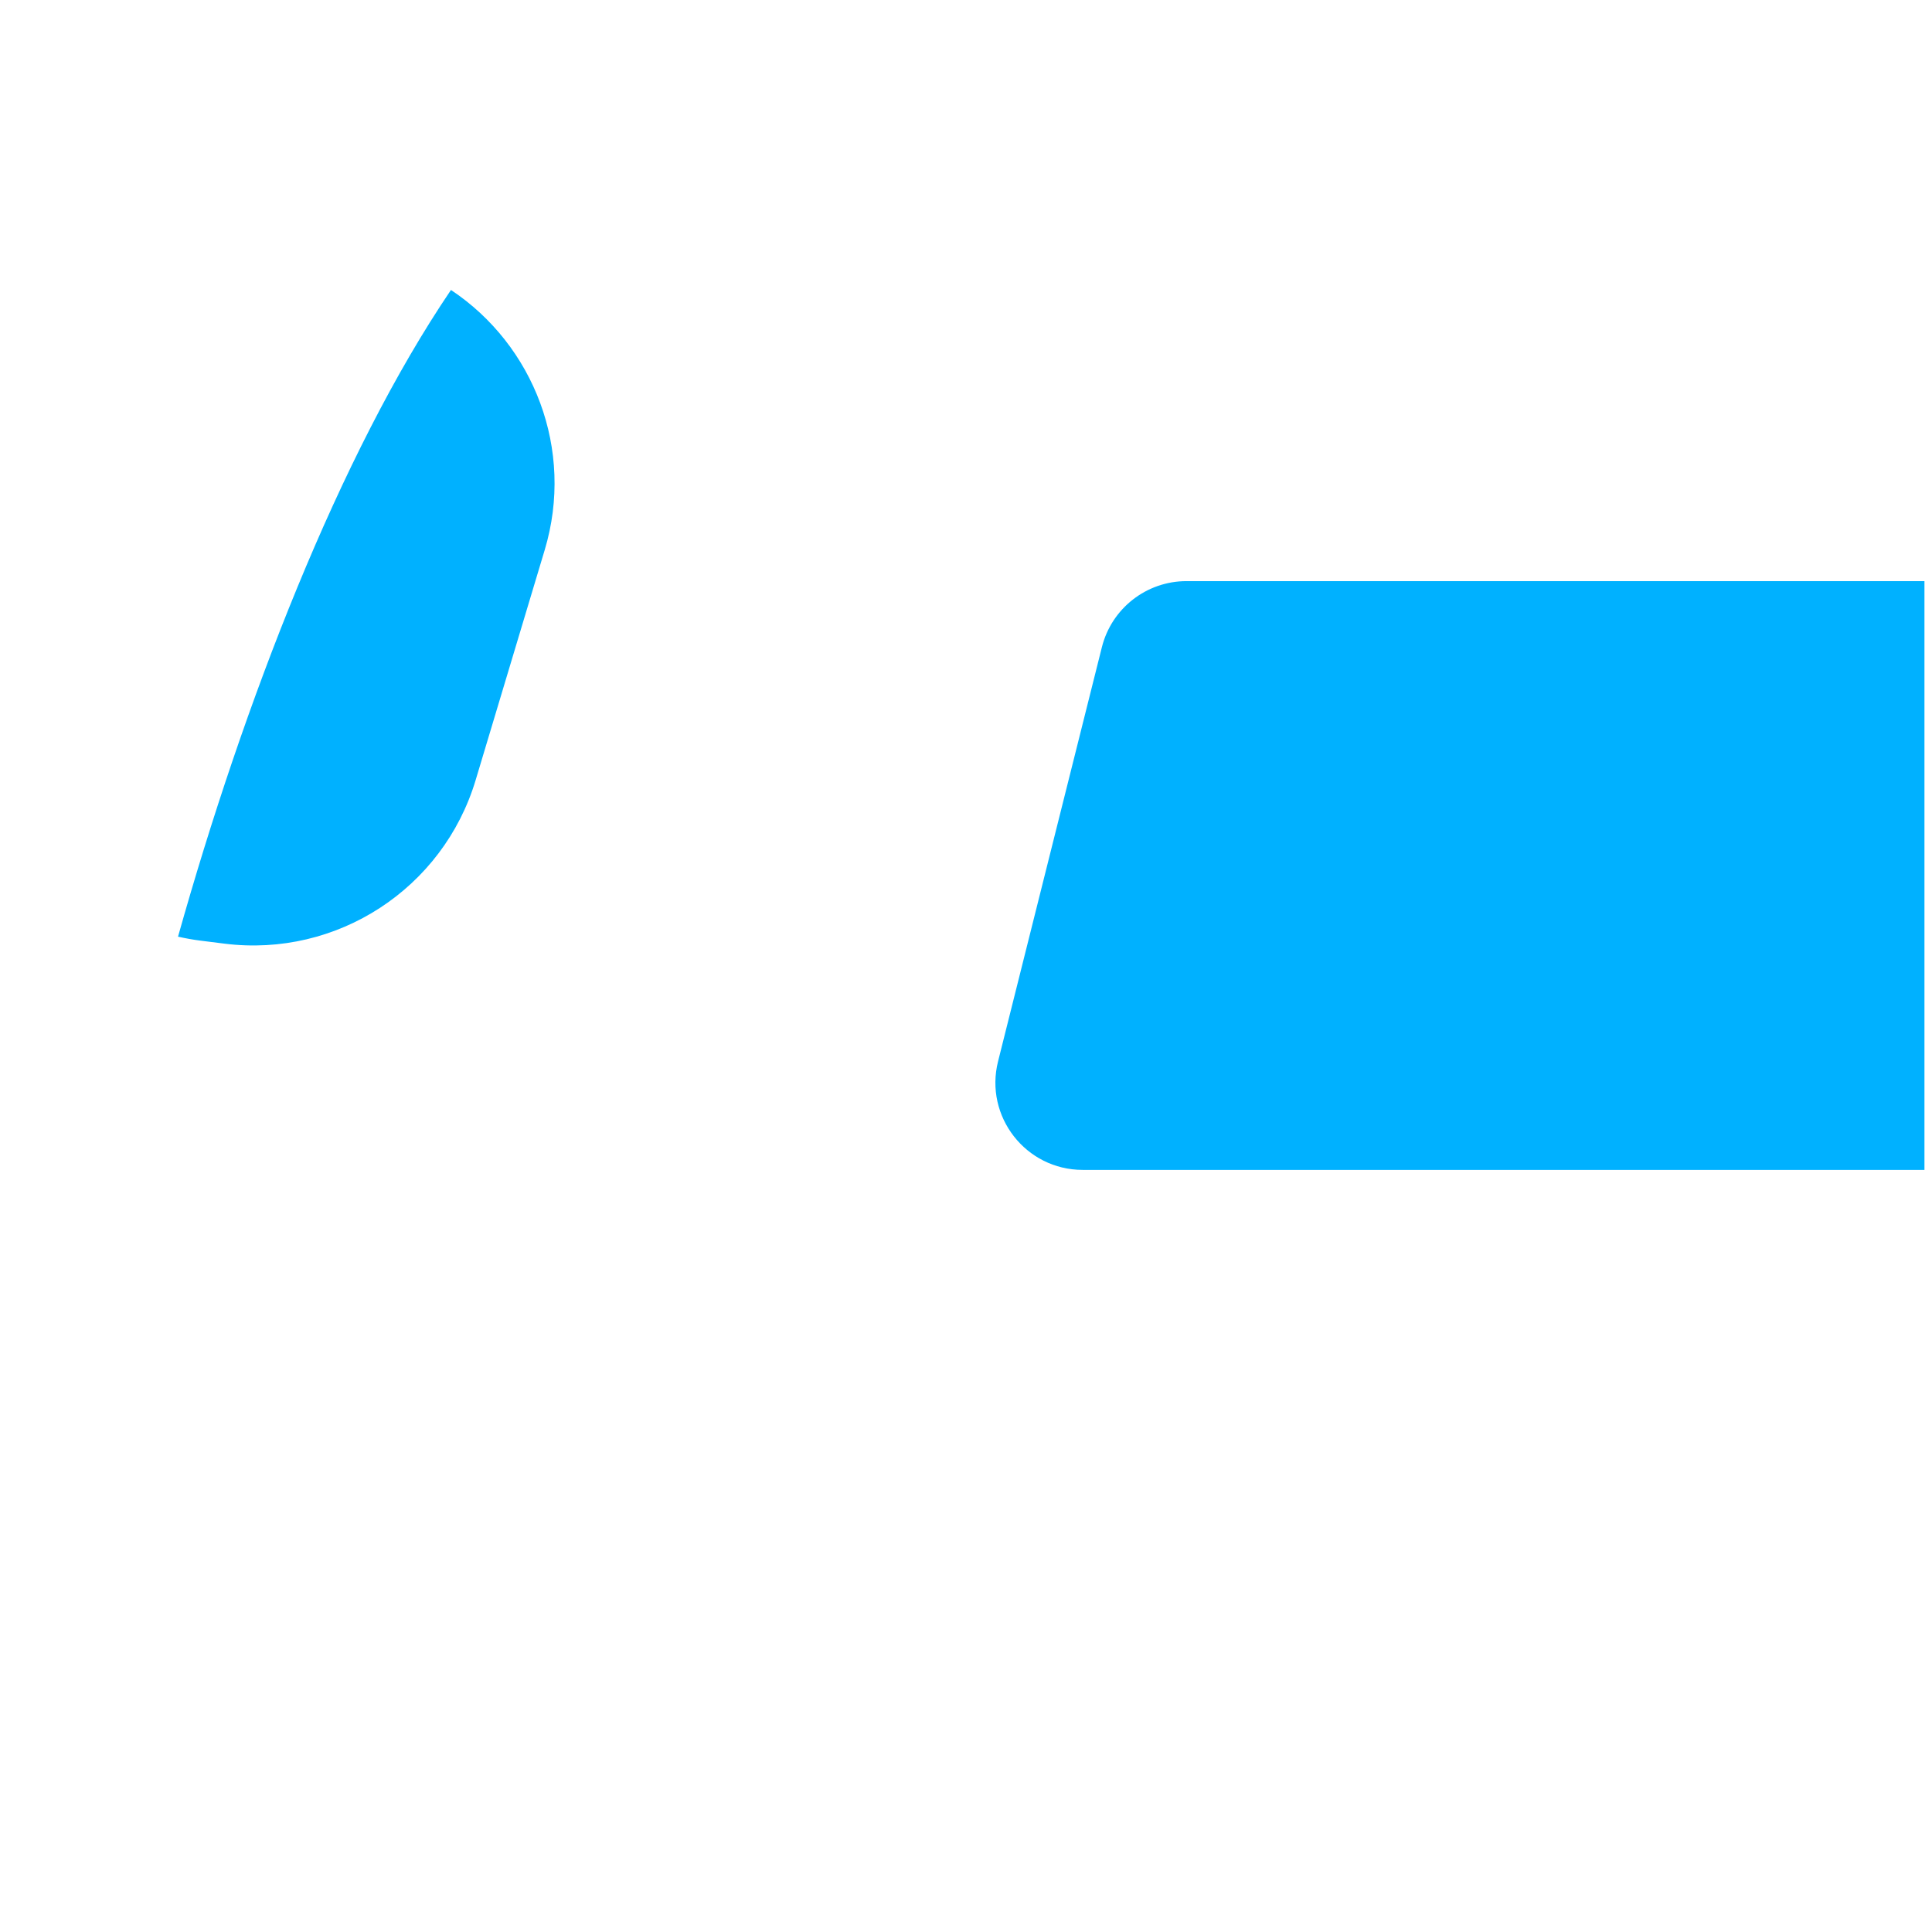
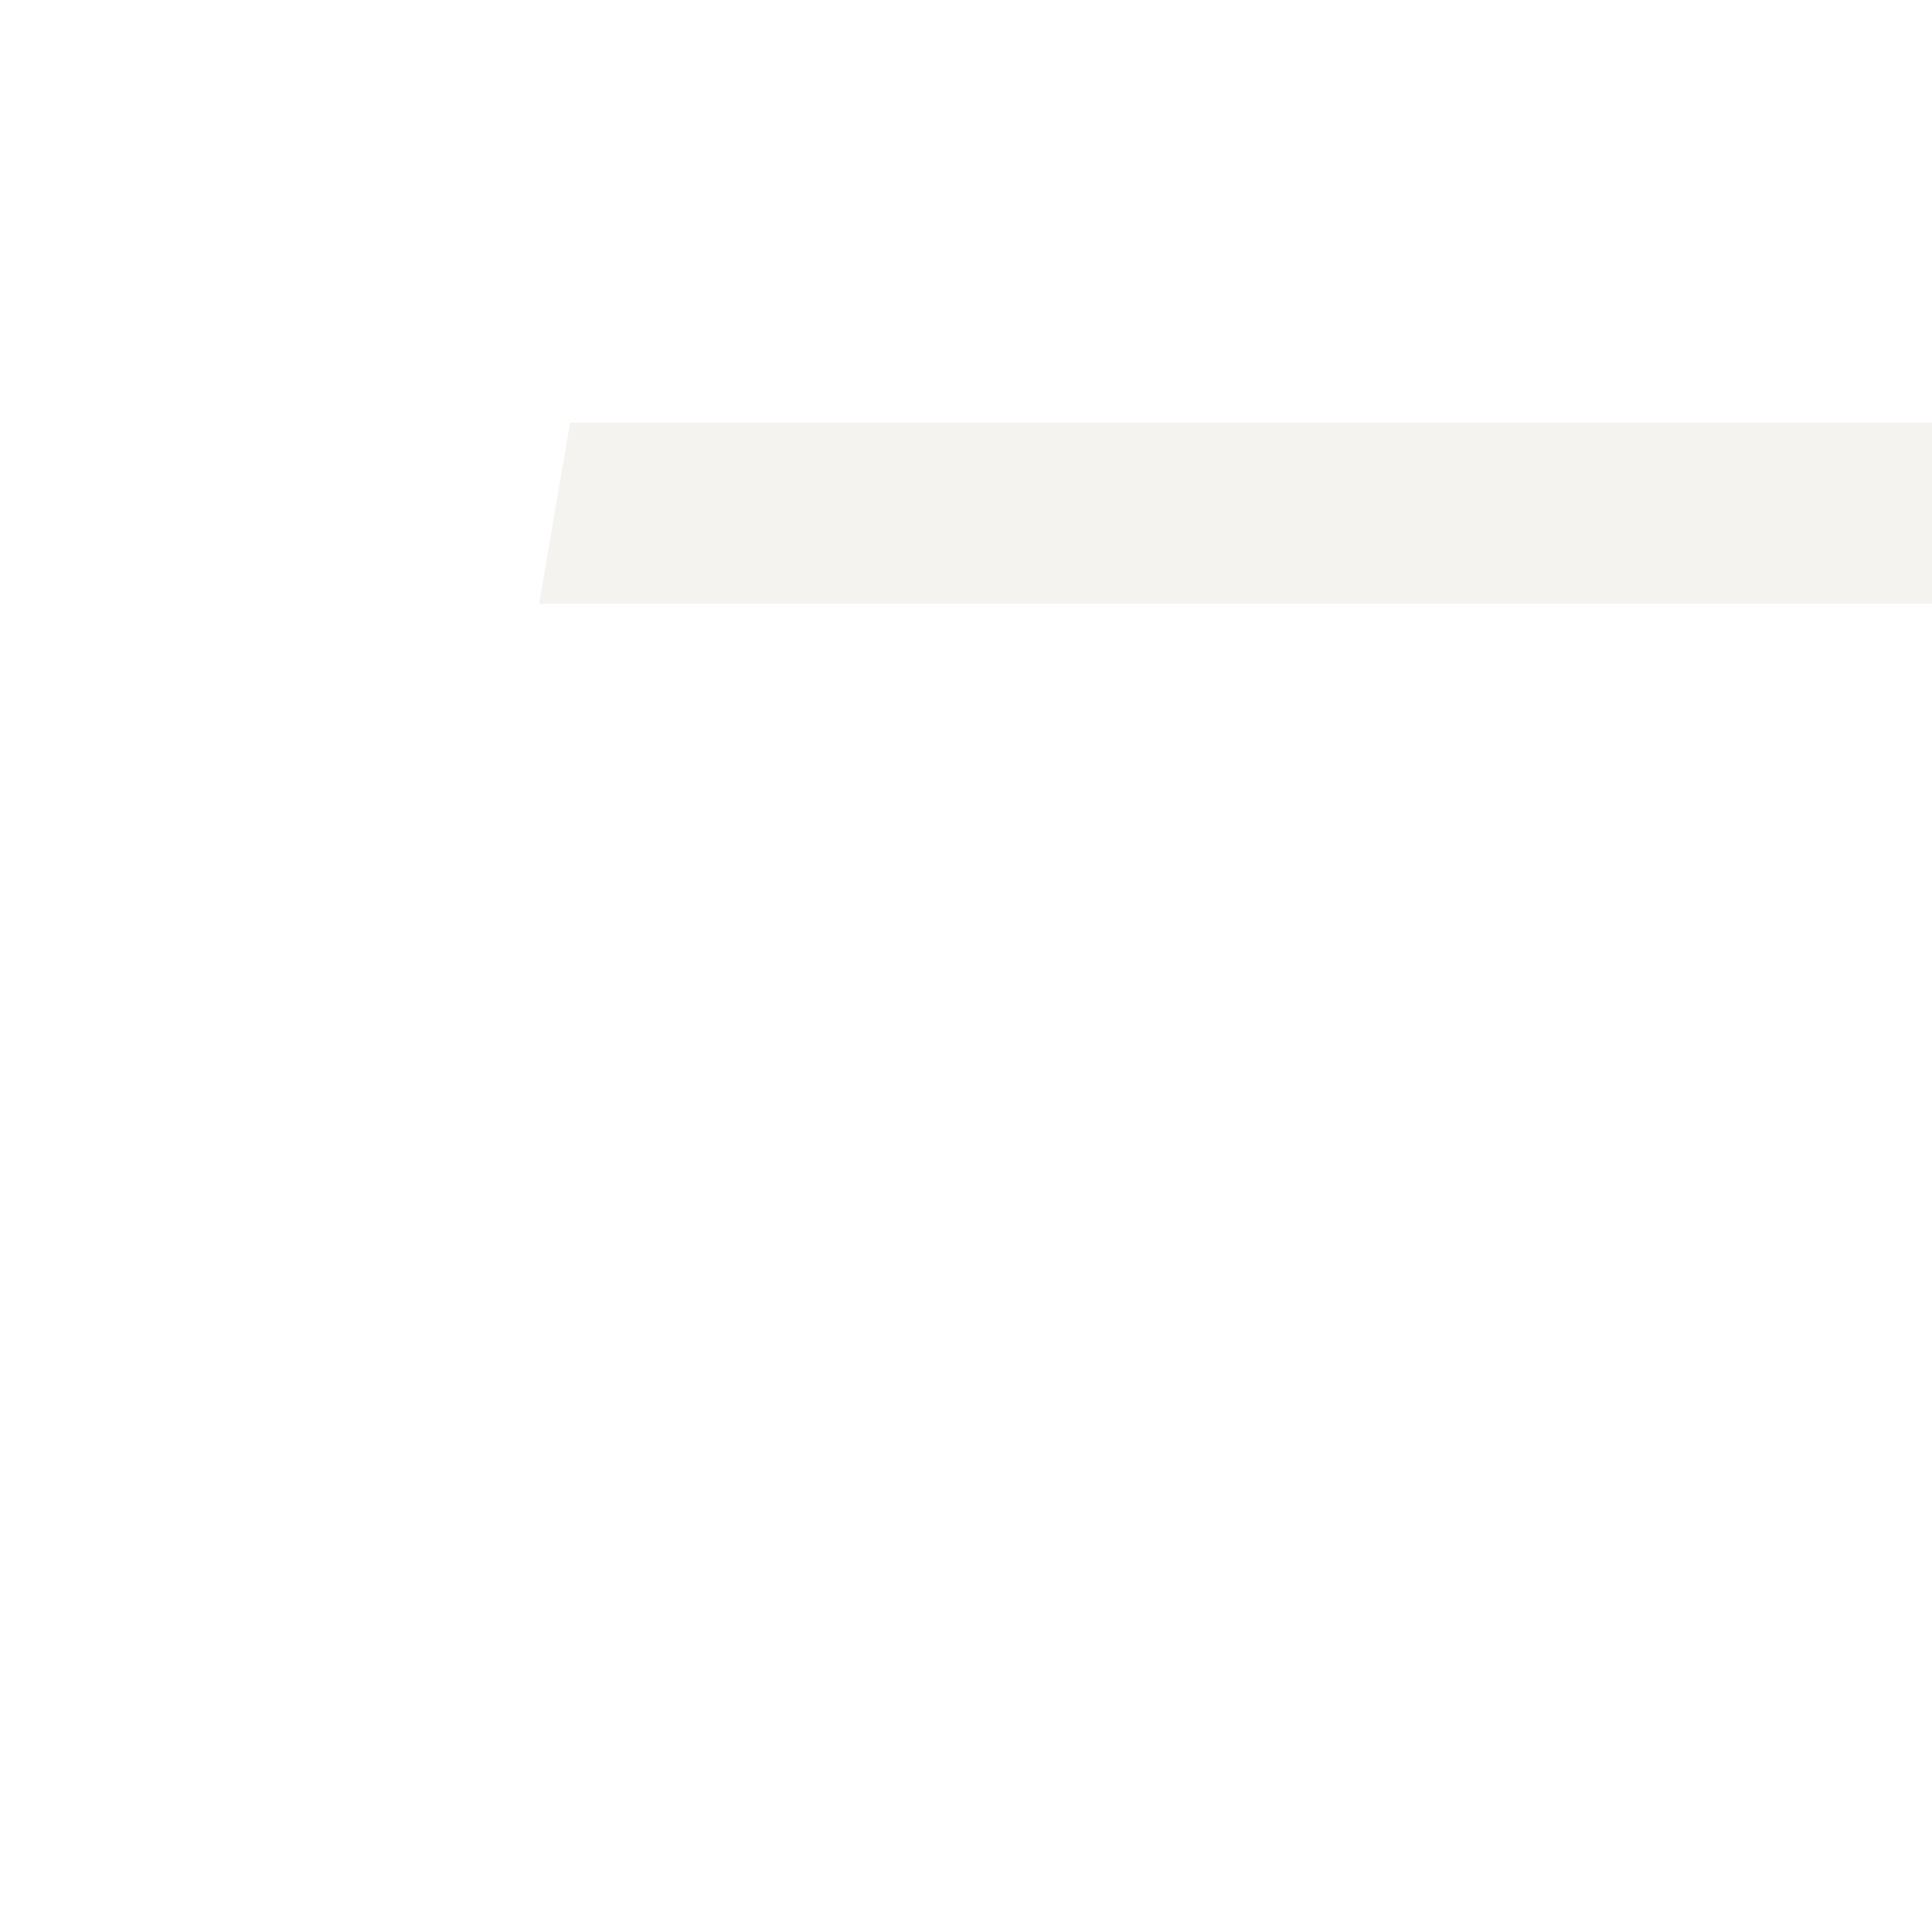
- <svg xmlns="http://www.w3.org/2000/svg" viewBox="0 0 512 512" enable-background="new 0 0 512 512">
-   <path fill="#00B1FF" d="M510 310.034H286.918c-15.047 0-26.085-14.146-22.426-28.742l27.52-109.79c2.58-10.285 11.824-17.498 22.427-17.498H510v156.03zM53.073 249.272l6.415.805c29.794 3.74 57.932-14.585 66.563-43.346l18.304-60.992c7.972-26.567-2.88-54.298-24.844-68.894-29.546 43.615-54.933 109.52-72.334 171.38 1.93.433 3.89.796 5.897 1.048z" />
+ <svg xmlns="http://www.w3.org/2000/svg" version="1.1" x="0px" y="0px" viewBox="0 0 512 512" enable-background="new 0 0 512 512" xml:space="preserve">
+   <g id="Layer_7">
+     <polygon fill="#F4F3EF" points="151.095,112 142.863,160 512,160 512,112  " />
+   </g>
+   <g id="Layer_1">
+ </g>
</svg>
